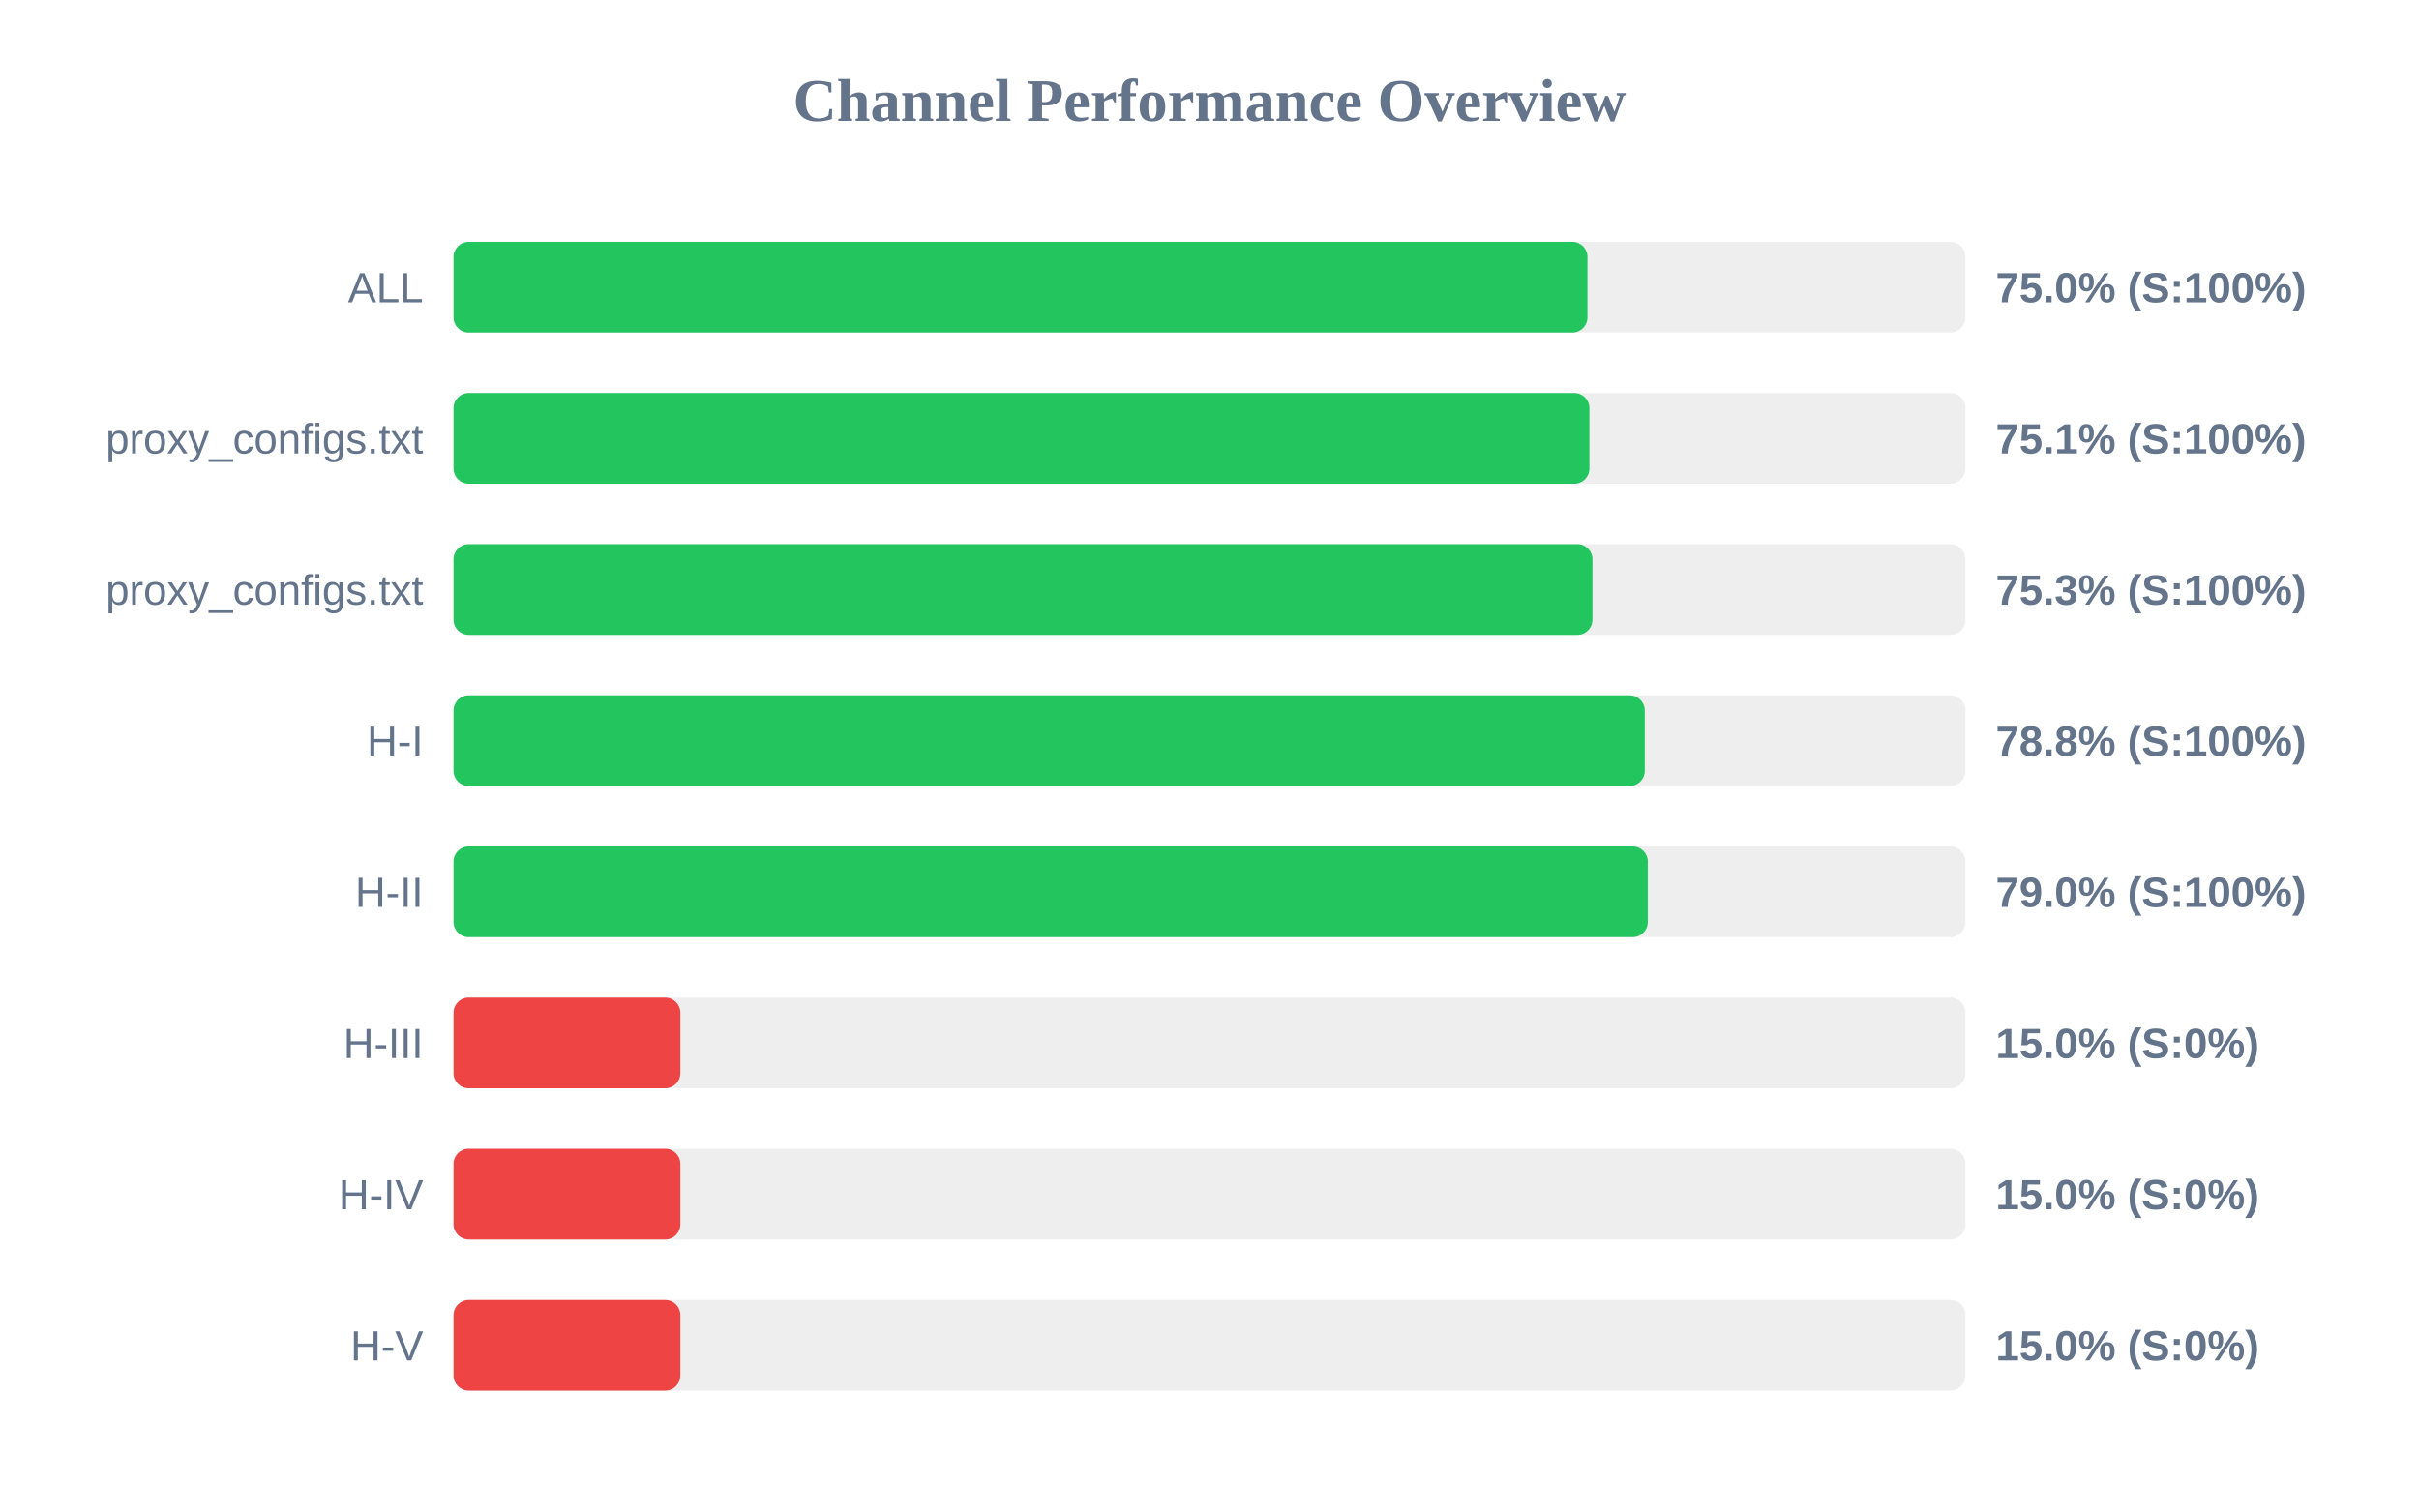
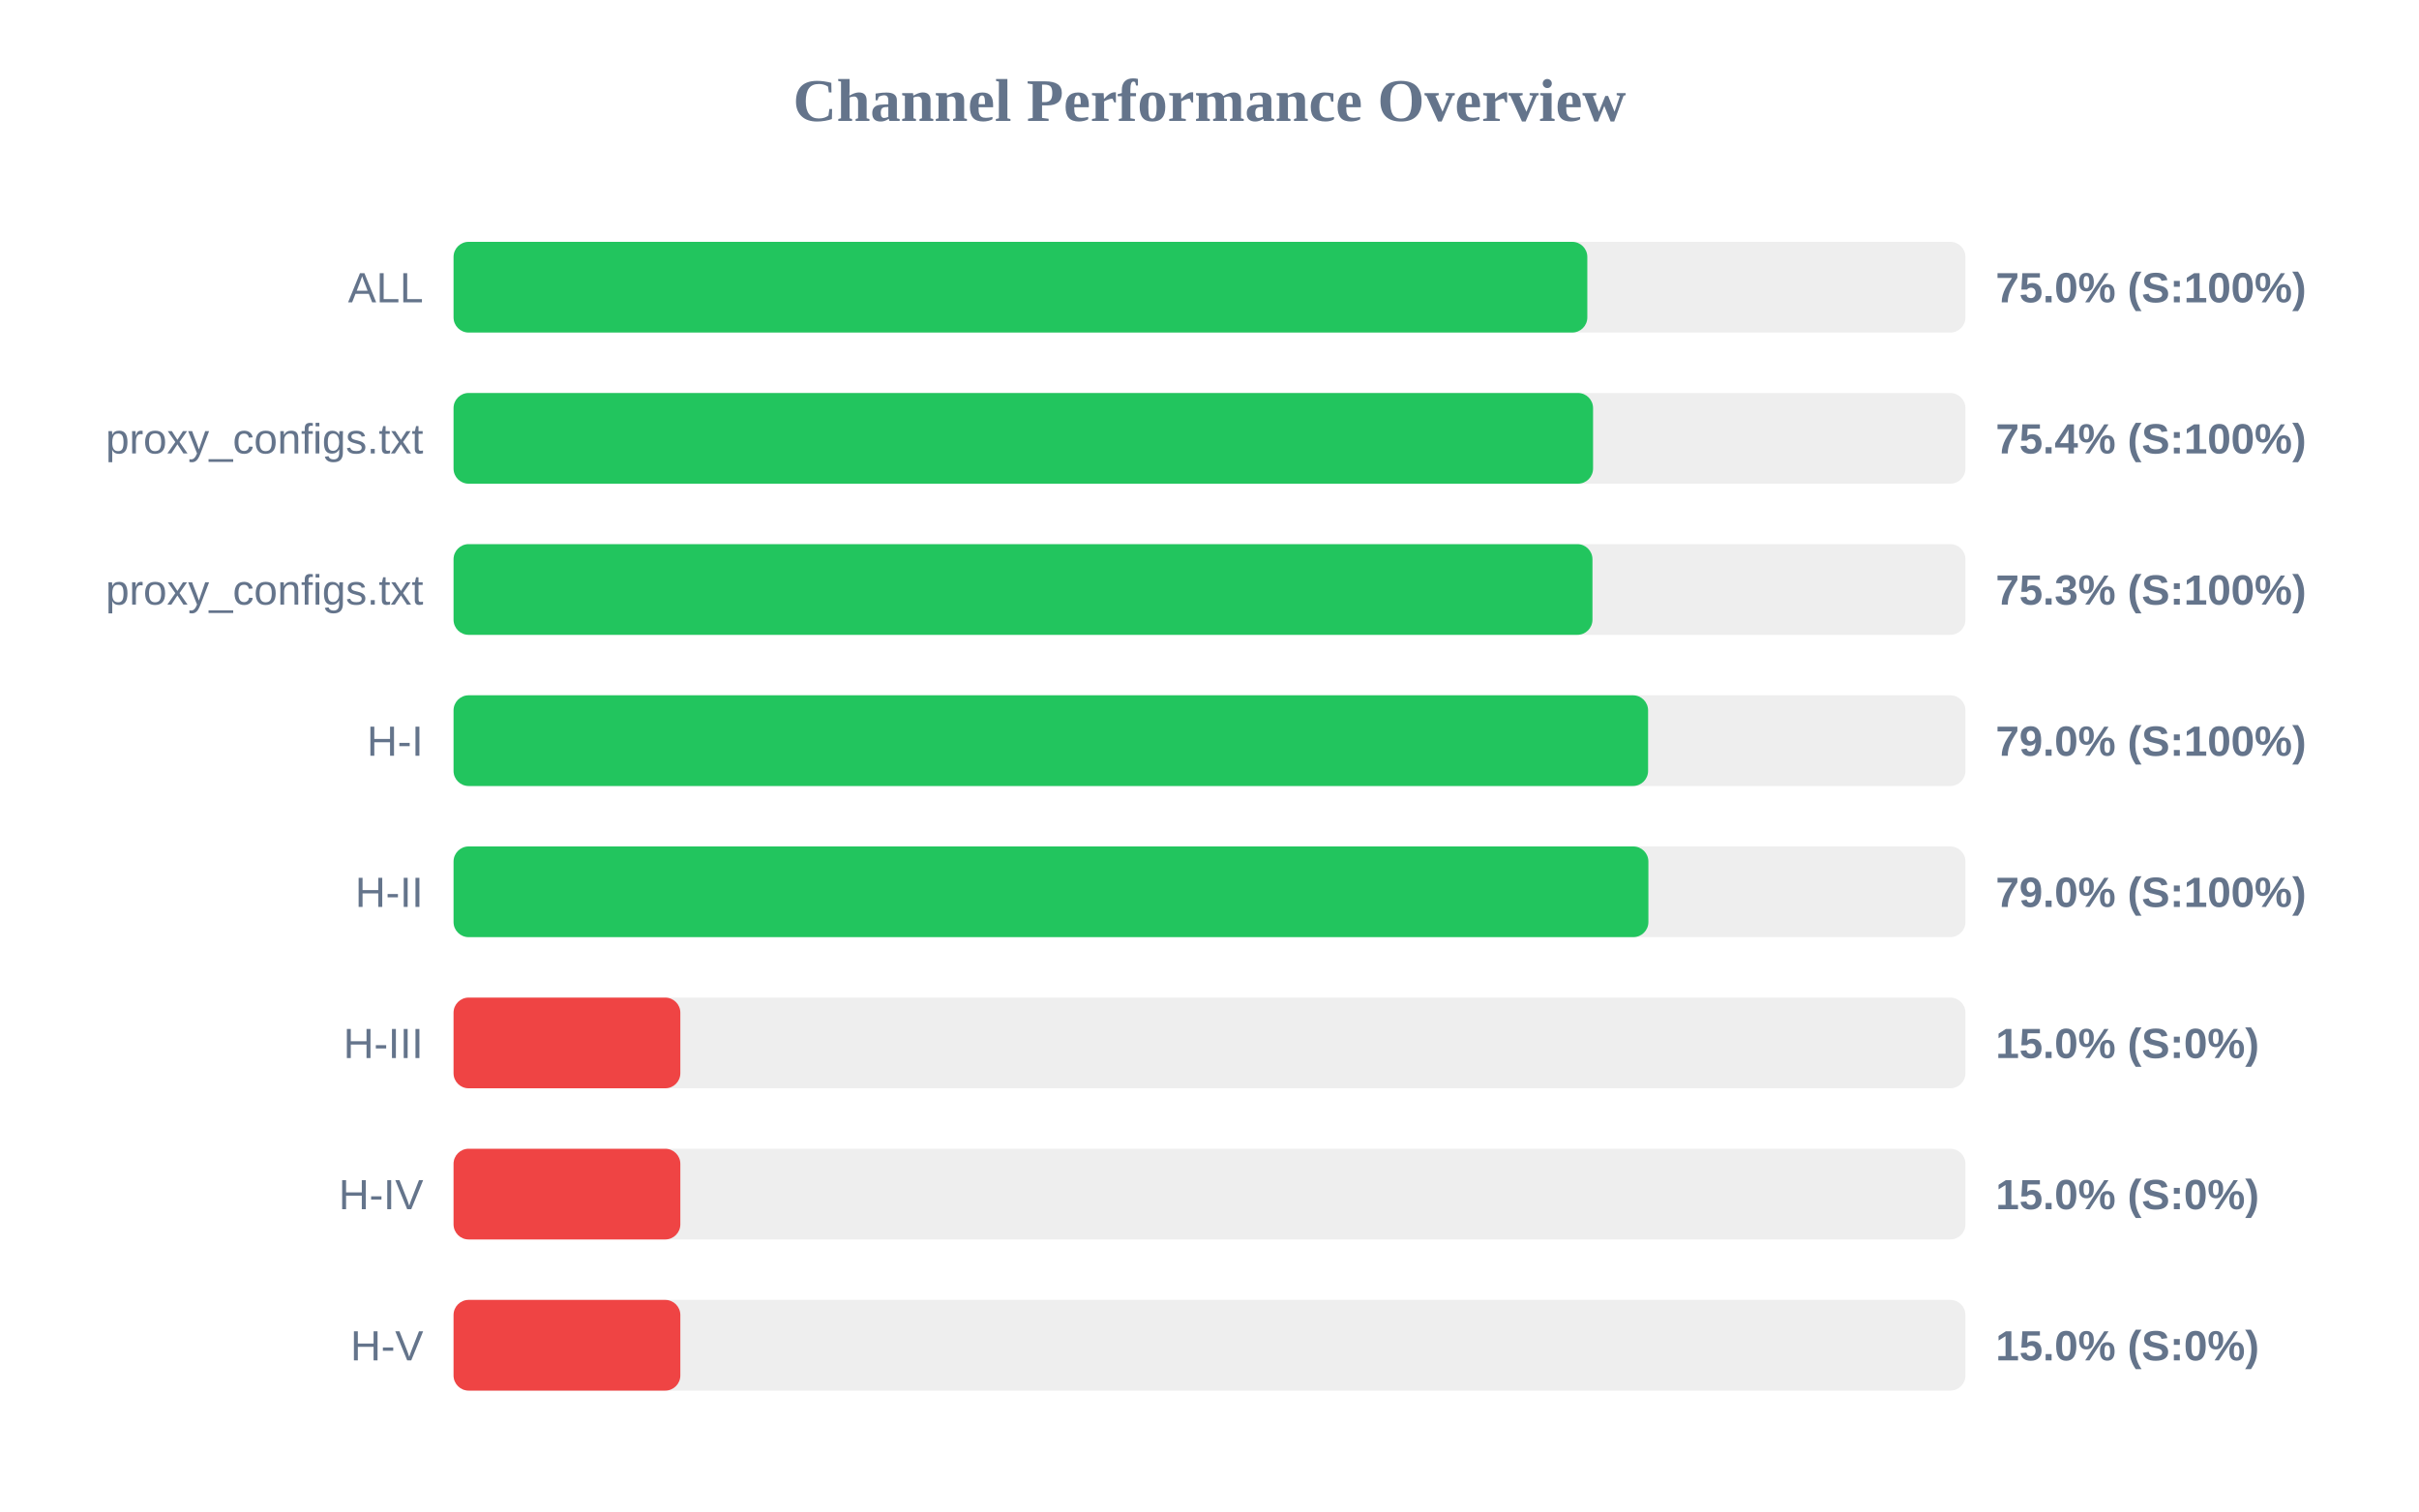
<svg xmlns="http://www.w3.org/2000/svg" width="800" height="500" version="1.1">
  <style>
        .row { font: 14px Arial; fill: #64748b; }
        .score { font: bold 14px Arial; fill: #64748b; }
    </style>
  <text x="400" y="40" text-anchor="middle" font-size="20px" font-weight="bold" fill="#64748b">Channel Performance Overview</text>
  <rect x="150" y="80" width="500" height="30" fill="#eee" rx="5" />
-   <rect x="150" y="80" width="375.0" height="30" fill="#22c55e" rx="5" />
+   <rect x="150" y="80" width="374.95" height="30" fill="#22c55e" rx="5" />
  <text x="140" y="100" text-anchor="end" class="row">ALL</text>
  <text x="660" y="100" text-anchor="start" class="score">75.0% (S:100%)</text>
  <rect x="150" y="130" width="500" height="30" fill="#eee" rx="5" />
-   <rect x="150" y="130" width="375.65" height="30" fill="#22c55e" rx="5" />
+   <rect x="150" y="130" width="376.85" height="30" fill="#22c55e" rx="5" />
  <text x="140" y="150" text-anchor="end" class="row">proxy_configs.txt</text>
-   <text x="660" y="150" text-anchor="start" class="score">75.1% (S:100%)</text>
+   <text x="660" y="150" text-anchor="start" class="score">75.4% (S:100%)</text>
  <rect x="150" y="180" width="500" height="30" fill="#eee" rx="5" />
  <rect x="150" y="180" width="376.65" height="30" fill="#22c55e" rx="5" />
  <text x="140" y="200" text-anchor="end" class="row">proxy_configs.txt</text>
  <text x="660" y="200" text-anchor="start" class="score">75.3% (S:100%)</text>
  <rect x="150" y="230" width="500" height="30" fill="#eee" rx="5" />
-   <rect x="150" y="230" width="393.95" height="30" fill="#22c55e" rx="5" />
+   <rect x="150" y="230" width="395.05" height="30" fill="#22c55e" rx="5" />
  <text x="140" y="250" text-anchor="end" class="row">H-I</text>
-   <text x="660" y="250" text-anchor="start" class="score">78.8% (S:100%)</text>
+   <text x="660" y="250" text-anchor="start" class="score">79.0% (S:100%)</text>
  <rect x="150" y="280" width="500" height="30" fill="#eee" rx="5" />
-   <rect x="150" y="280" width="394.95" height="30" fill="#22c55e" rx="5" />
+   <rect x="150" y="280" width="395.15" height="30" fill="#22c55e" rx="5" />
  <text x="140" y="300" text-anchor="end" class="row">H-II</text>
  <text x="660" y="300" text-anchor="start" class="score">79.0% (S:100%)</text>
  <rect x="150" y="330" width="500" height="30" fill="#eee" rx="5" />
  <rect x="150" y="330" width="75.0" height="30" fill="#ef4444" rx="5" />
  <text x="140" y="350" text-anchor="end" class="row">H-III</text>
  <text x="660" y="350" text-anchor="start" class="score">15.0% (S:0%)</text>
  <rect x="150" y="380" width="500" height="30" fill="#eee" rx="5" />
  <rect x="150" y="380" width="75.0" height="30" fill="#ef4444" rx="5" />
  <text x="140" y="400" text-anchor="end" class="row">H-IV</text>
  <text x="660" y="400" text-anchor="start" class="score">15.0% (S:0%)</text>
  <rect x="150" y="430" width="500" height="30" fill="#eee" rx="5" />
  <rect x="150" y="430" width="75.0" height="30" fill="#ef4444" rx="5" />
  <text x="140" y="450" text-anchor="end" class="row">H-V</text>
  <text x="660" y="450" text-anchor="start" class="score">15.0% (S:0%)</text>
</svg>
